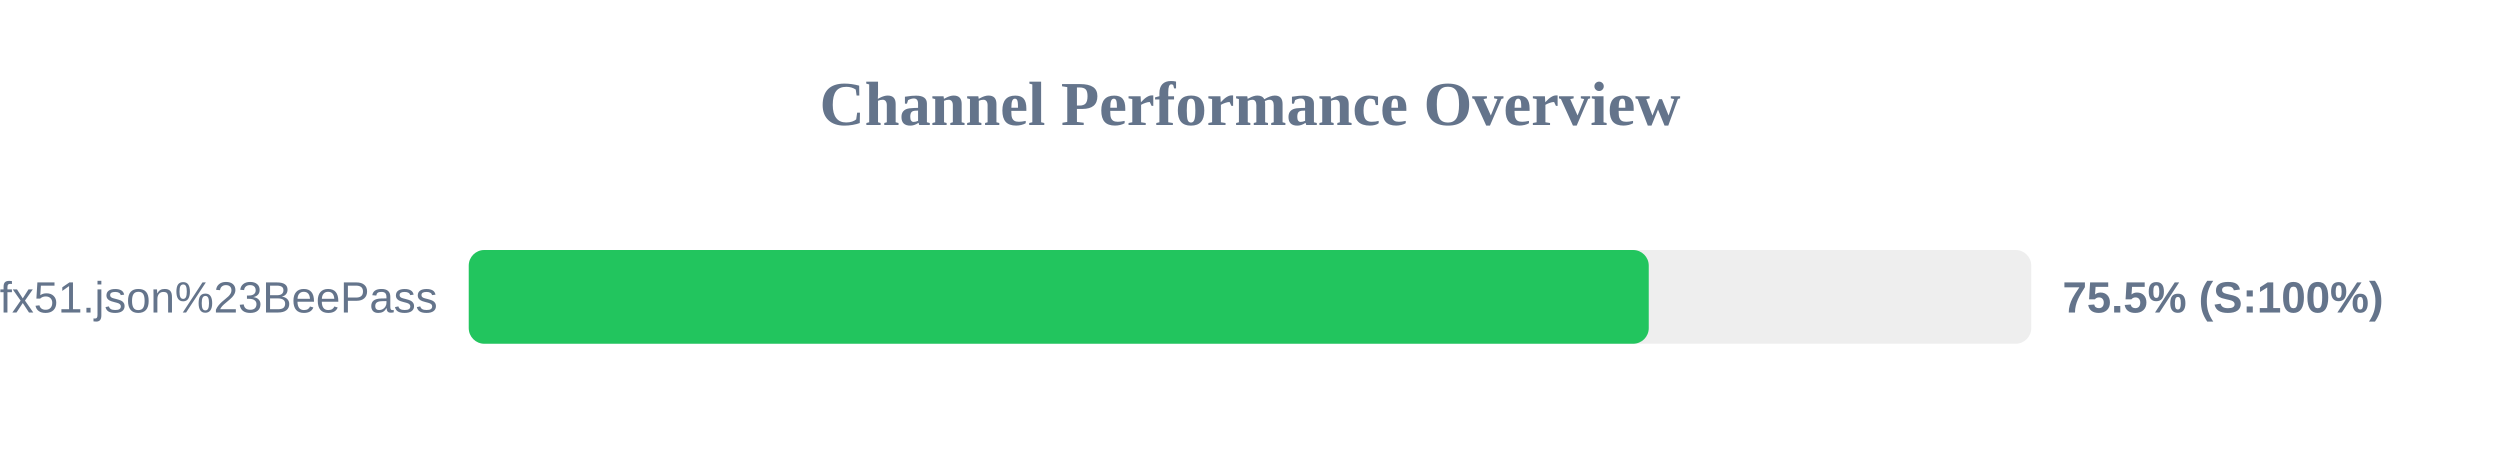
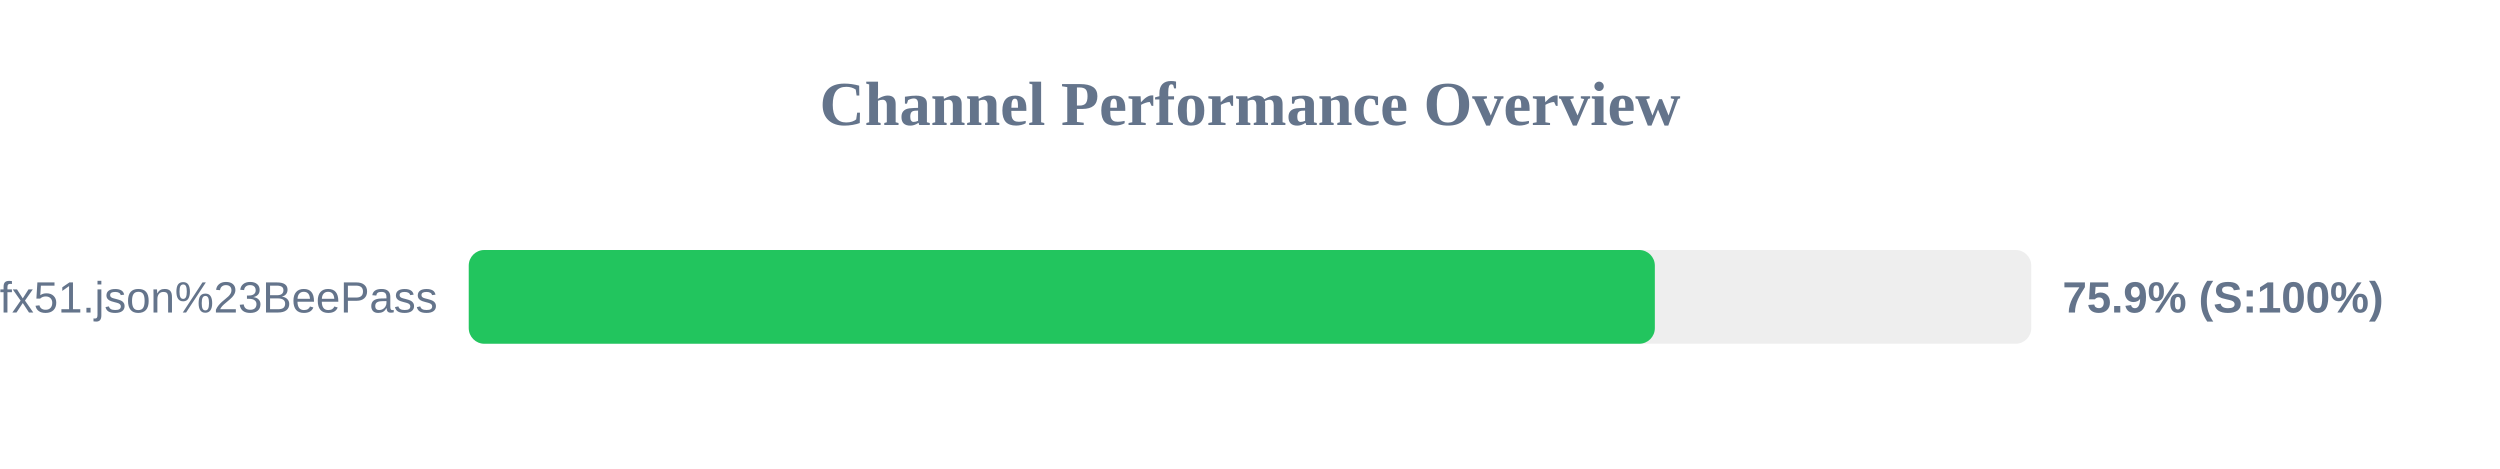
<svg xmlns="http://www.w3.org/2000/svg" width="800" height="150" version="1.1">
  <style>
        .row { font: 14px Arial; fill: #64748b; }
        .score { font: bold 14px Arial; fill: #64748b; }
    </style>
  <text x="400" y="40" text-anchor="middle" font-size="20px" font-weight="bold" fill="#64748b">Channel Performance Overview</text>
  <rect x="150" y="80" width="500" height="30" fill="#eee" rx="5" />
-   <rect x="150" y="80" width="377.6" height="30" fill="#22c55e" rx="5" />
+   <rect x="150" y="80" width="379.55" height="30" fill="#22c55e" rx="5" />
  <text x="140" y="100" text-anchor="end" class="row">sub?s=ssconf%3A%2F%2Fs3.amazonaws.com%2Fbeedynconprd%2Fzf38bv6oxi1nv3wfkpmxyfl8yj5fargza3foantoalu16vznl0ckxx7bgf1ufx51.json%23BeePass</text>
-   <text x="660" y="100" text-anchor="start" class="score">75.5% (S:100%)</text>
+   <text x="660" y="100" text-anchor="start" class="score">75.9% (S:100%)</text>
</svg>
